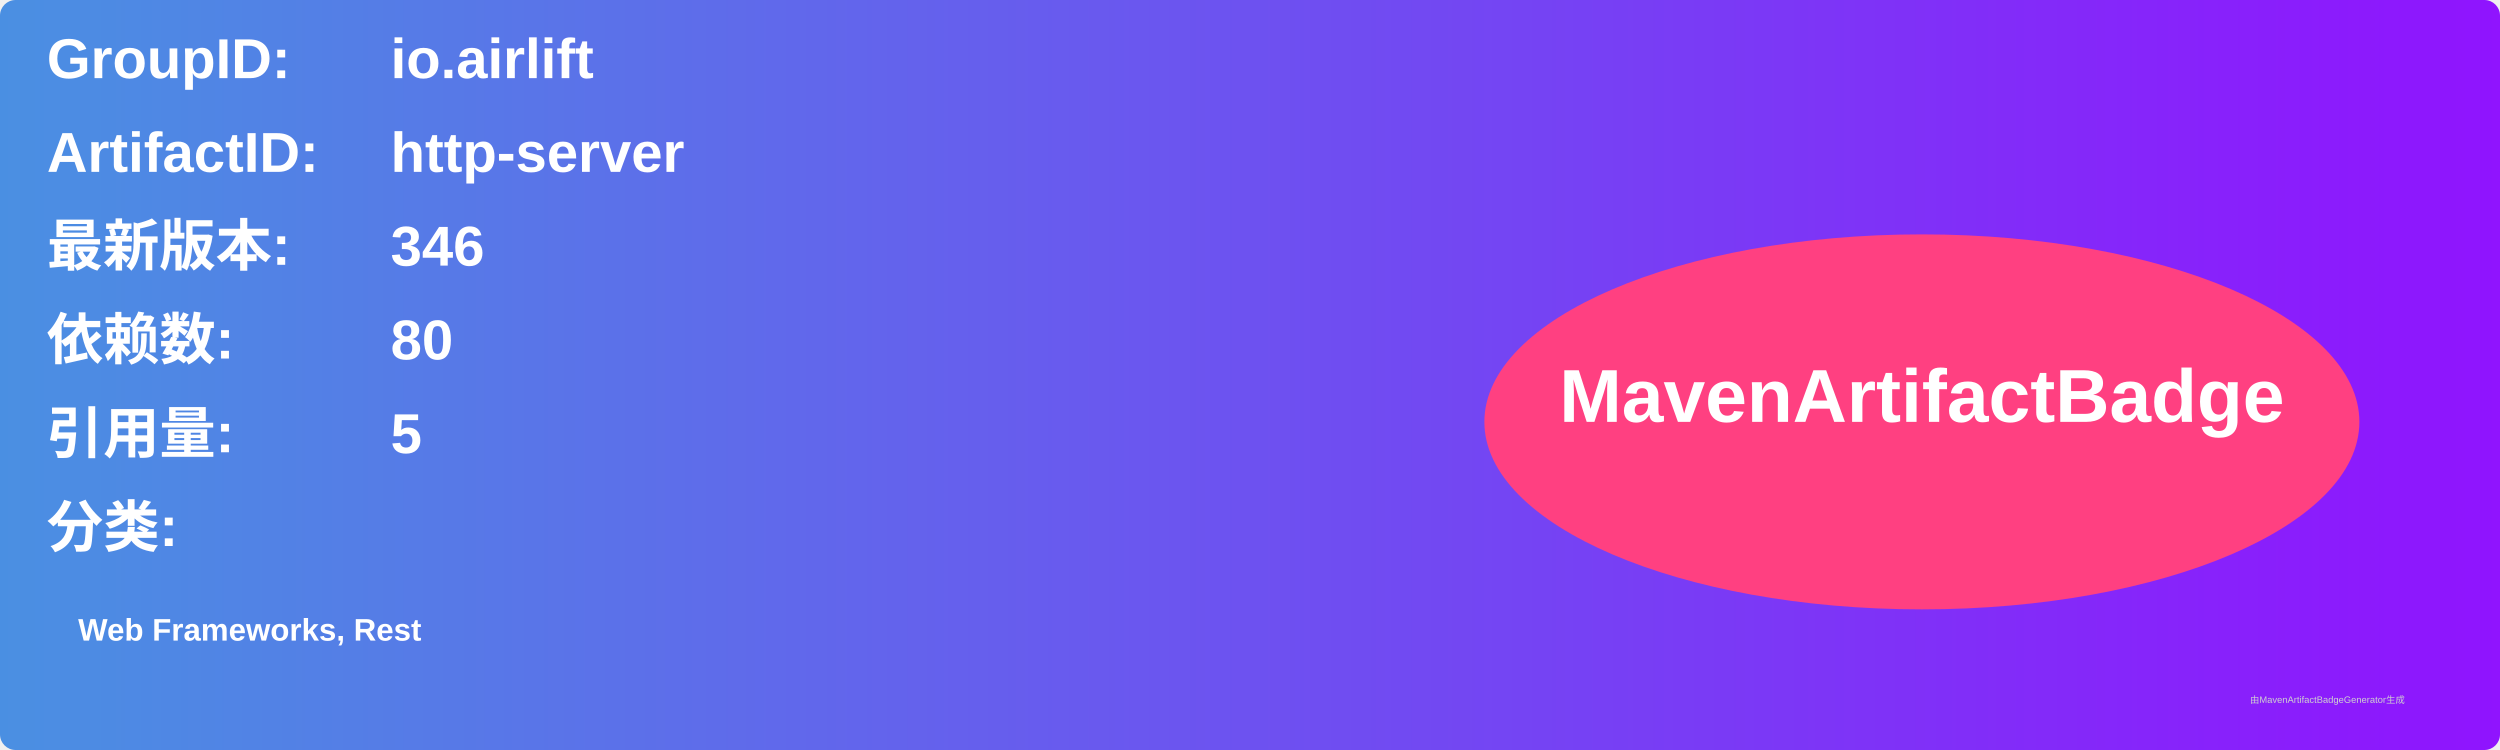
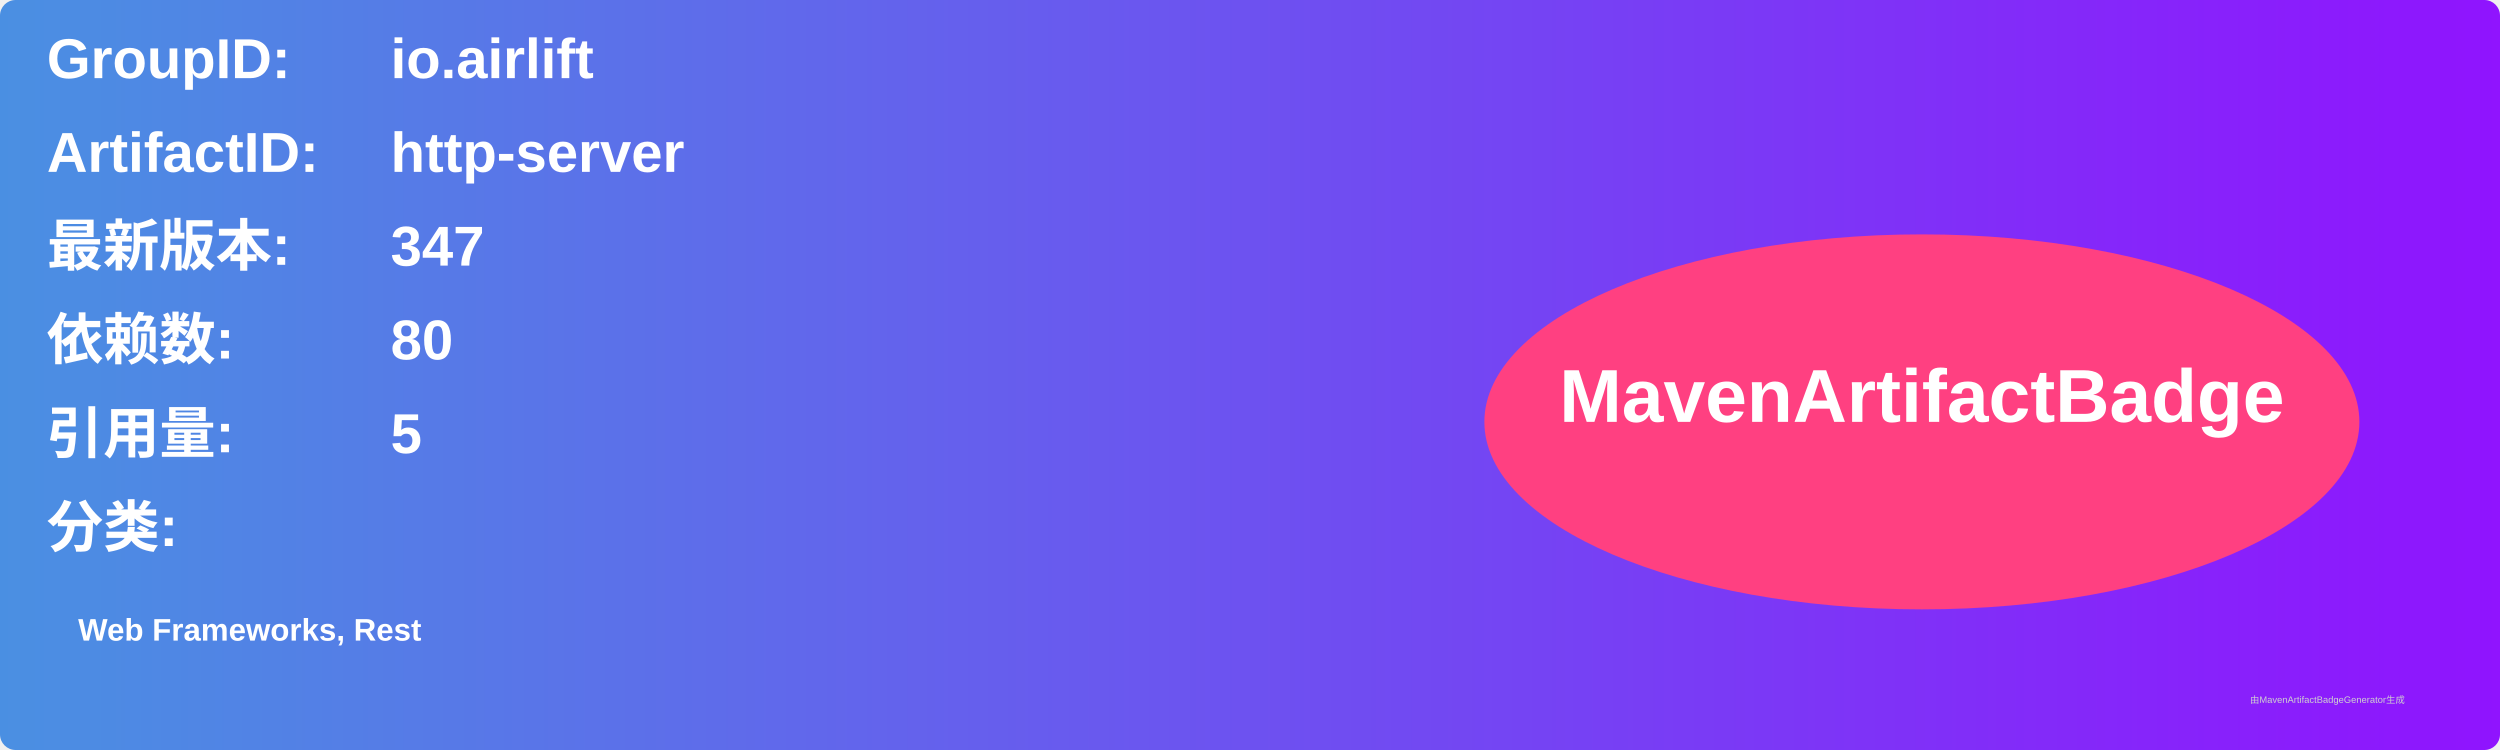
<svg xmlns="http://www.w3.org/2000/svg" width="800" height="240" viewBox="0 0 800 240">
  <linearGradient id="grad" x1="0%" y1="0%" x2="100%" y2="0%">
    <stop offset="0%" stop-color="#4a90e2" />
    <stop offset="100%" stop-color="#9013fe" />
  </linearGradient>
  <rect width="100%" height="100%" rx="5" ry="5" fill="url(#grad)" />
  <g transform="translate(15, 15)">
    <text x="0" y="10" font-family="Arial" font-size="18" fill="white" font-weight="bold" width="260">GroupID:</text>
    <text x="110" y="10" font-family="Arial" font-size="18" fill="white" font-weight="bold" width="460">io.airlift</text>
    <text x="0" y="40" font-family="Arial" font-size="18" fill="white" font-weight="bold" width="260">ArtifactID:</text>
    <text x="110" y="40" font-family="Arial" font-size="18" fill="white" font-weight="bold" width="460">http-server</text>
    <text x="0" y="70" font-family="Arial" font-size="18" fill="white" font-weight="bold">最新版本:</text>
    <text x="110" y="70" font-family="Arial" font-size="18" fill="white" font-weight="bold">
-       <tspan font-weight="bold">346</tspan>
+       <tspan font-weight="bold">347</tspan>
    </text>
    <text x="0" y="100" font-family="Arial" font-size="18" fill="white" font-weight="bold">依赖数: </text>
    <text x="110" y="100" font-family="Arial" font-size="18" fill="white">
      <tspan font-weight="bold">80</tspan>
    </text>
    <text x="0" y="130" font-family="Arial" font-size="18" fill="white" font-weight="bold">引用量: </text>
    <text x="110" y="130" font-family="Arial" font-size="18" fill="white">
      <tspan font-weight="bold">5</tspan>
    </text>
    <text x="0" y="160" font-family="Arial" font-size="18" fill="white" font-weight="bold">分类:</text>
    <text x="10" y="190" font-family="Arial" font-size="10" fill="white">
      <tspan font-weight="bold">Web Frameworks, Rest</tspan>
    </text>
    <ellipse cx="600" cy="120" rx="140" ry="60" fill="#ff4081" />
    <text x="600" y="120" text-anchor="middle" font-family="Arial" font-size="24" fill="white" font-weight="bold">MavenArtifactBadge</text>
  </g>
  <text x="720" y="225" font-family="Arial" font-size="3" fill="#d0d0d0">由MavenArtifactBadgeGenerator生成</text>
</svg>
